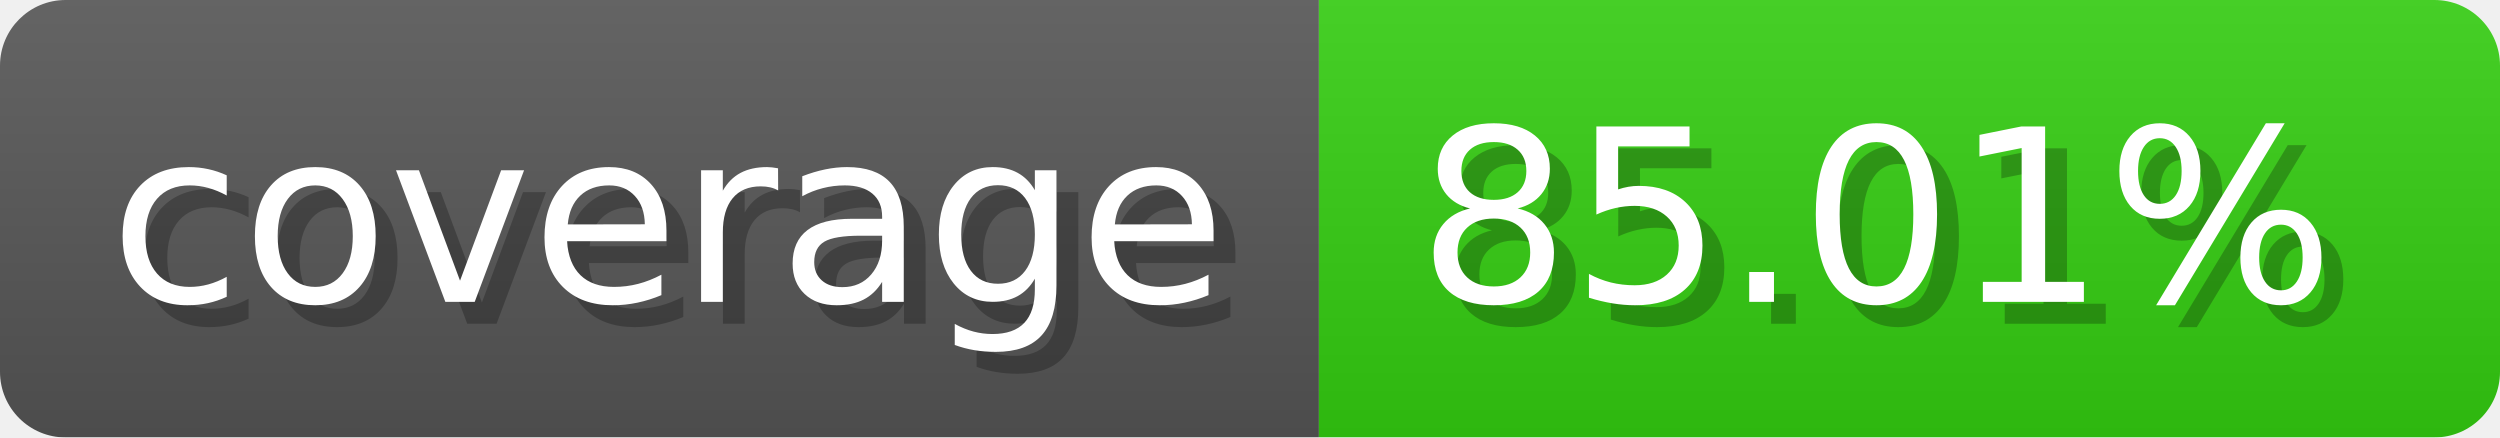
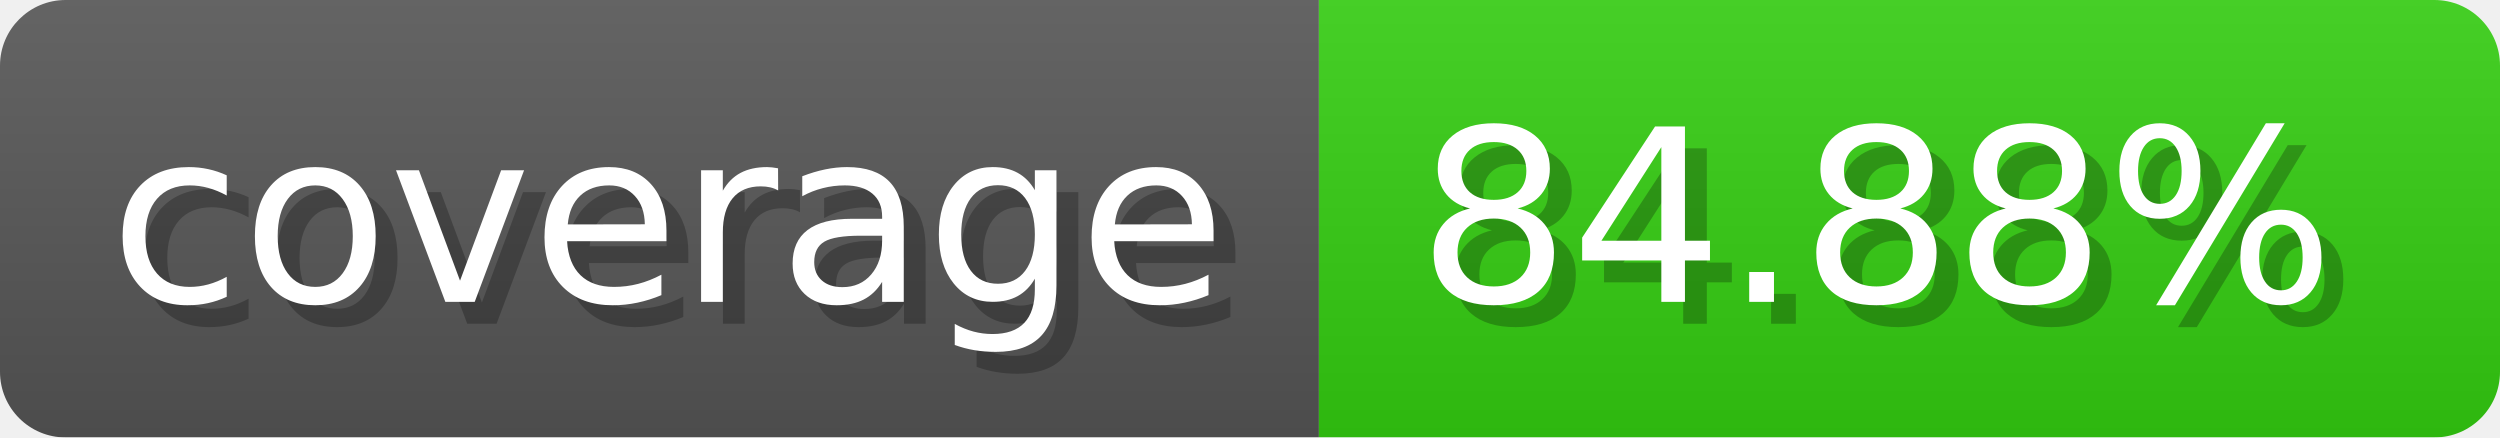
- <svg xmlns="http://www.w3.org/2000/svg" width="114.3" height="20" viewBox="0 0 1143 200" role="img" aria-label="coverage: 85.01%">
-   <linearGradient id="SGFrG" x2="0" y2="100%">
+ <svg xmlns="http://www.w3.org/2000/svg" width="114.3" height="20" viewBox="0 0 1143 200" role="img" aria-label="coverage: 84.88%">
+   <linearGradient id="fFwsy" x2="0" y2="100%">
    <stop offset="0" stop-opacity=".1" stop-color="#EEE" />
    <stop offset="1" stop-opacity=".1" />
  </linearGradient>
-   <mask id="LEoUM">
+   <mask id="drFIZ">
    <rect width="1143" height="200" rx="30" fill="#FFF" />
  </mask>
-   <g mask="url(#LEoUM)">
+   <g mask="url(#drFIZ)">
    <rect width="603" height="200" fill="#555" />
    <rect width="540" height="200" fill="#3C1" x="603" />
-     <rect width="1143" height="200" fill="url(#SGFrG)" />
+     <rect width="1143" height="200" fill="url(#fFwsy)" />
  </g>
  <g aria-hidden="true" fill="#fff" text-anchor="start" font-family="Verdana,DejaVu Sans,sans-serif" font-size="110">
    <text x="60" y="148" textLength="503" fill="#000" opacity="0.25">coverage</text>
    <text x="50" y="138" textLength="503">coverage</text>
-     <text x="658" y="148" textLength="440" fill="#000" opacity="0.25">85.01%</text>
-     <text x="648" y="138" textLength="440">85.01%</text>
+     <text x="658" y="148" textLength="440" fill="#000" opacity="0.25">84.88%</text>
+     <text x="648" y="138" textLength="440">84.88%</text>
  </g>
</svg>
